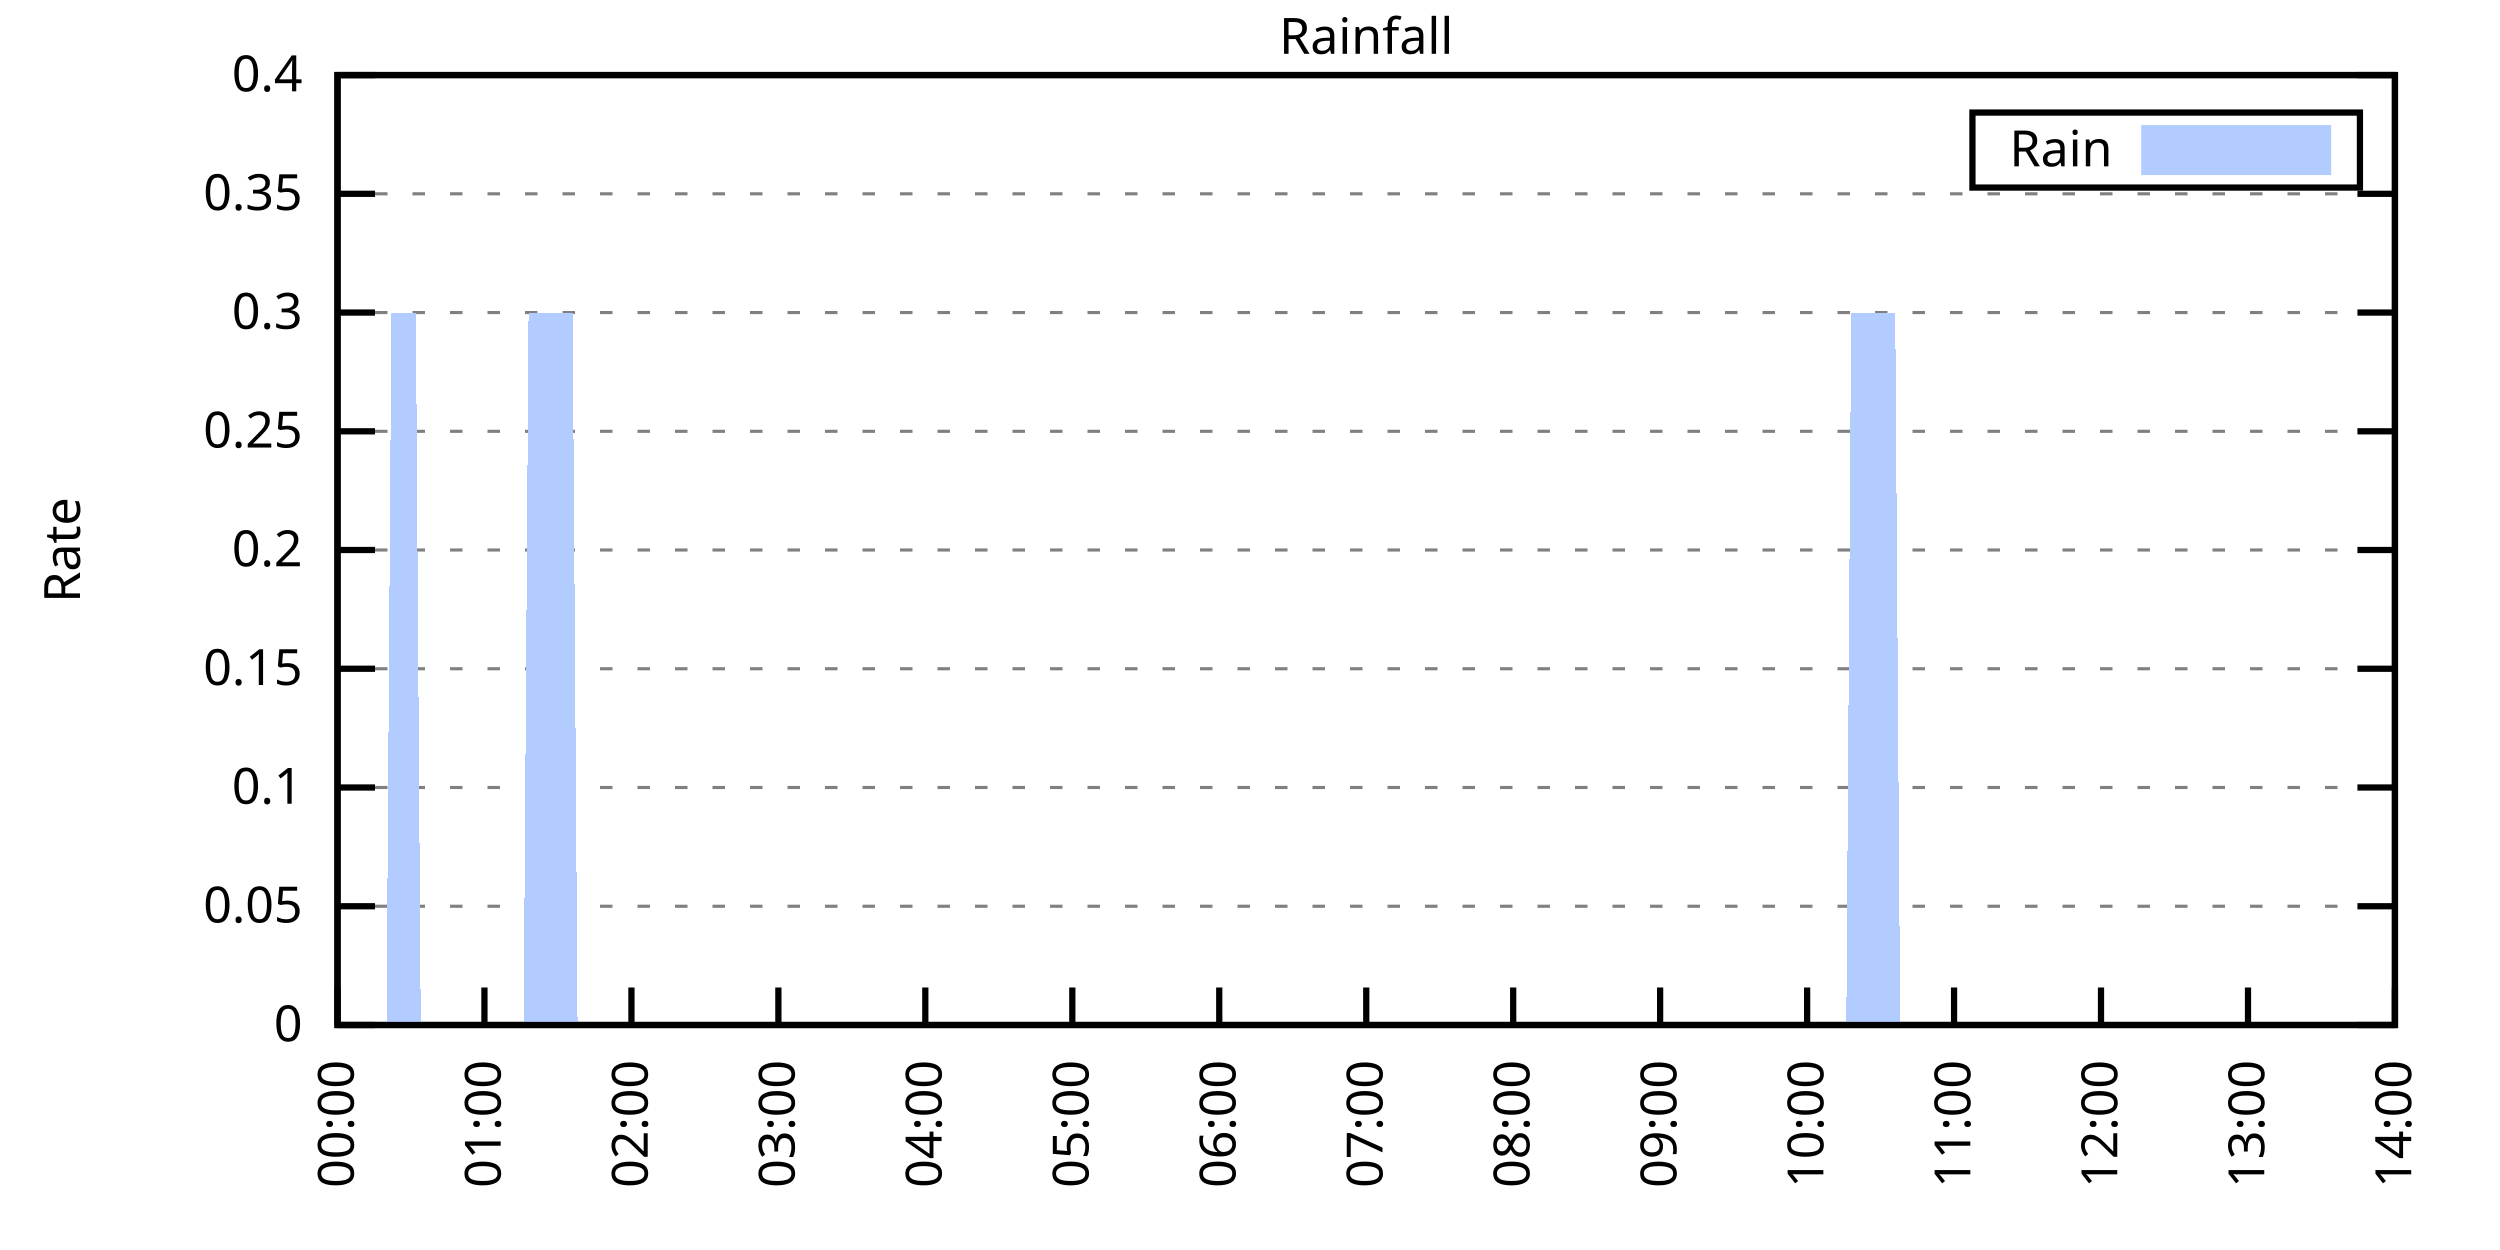
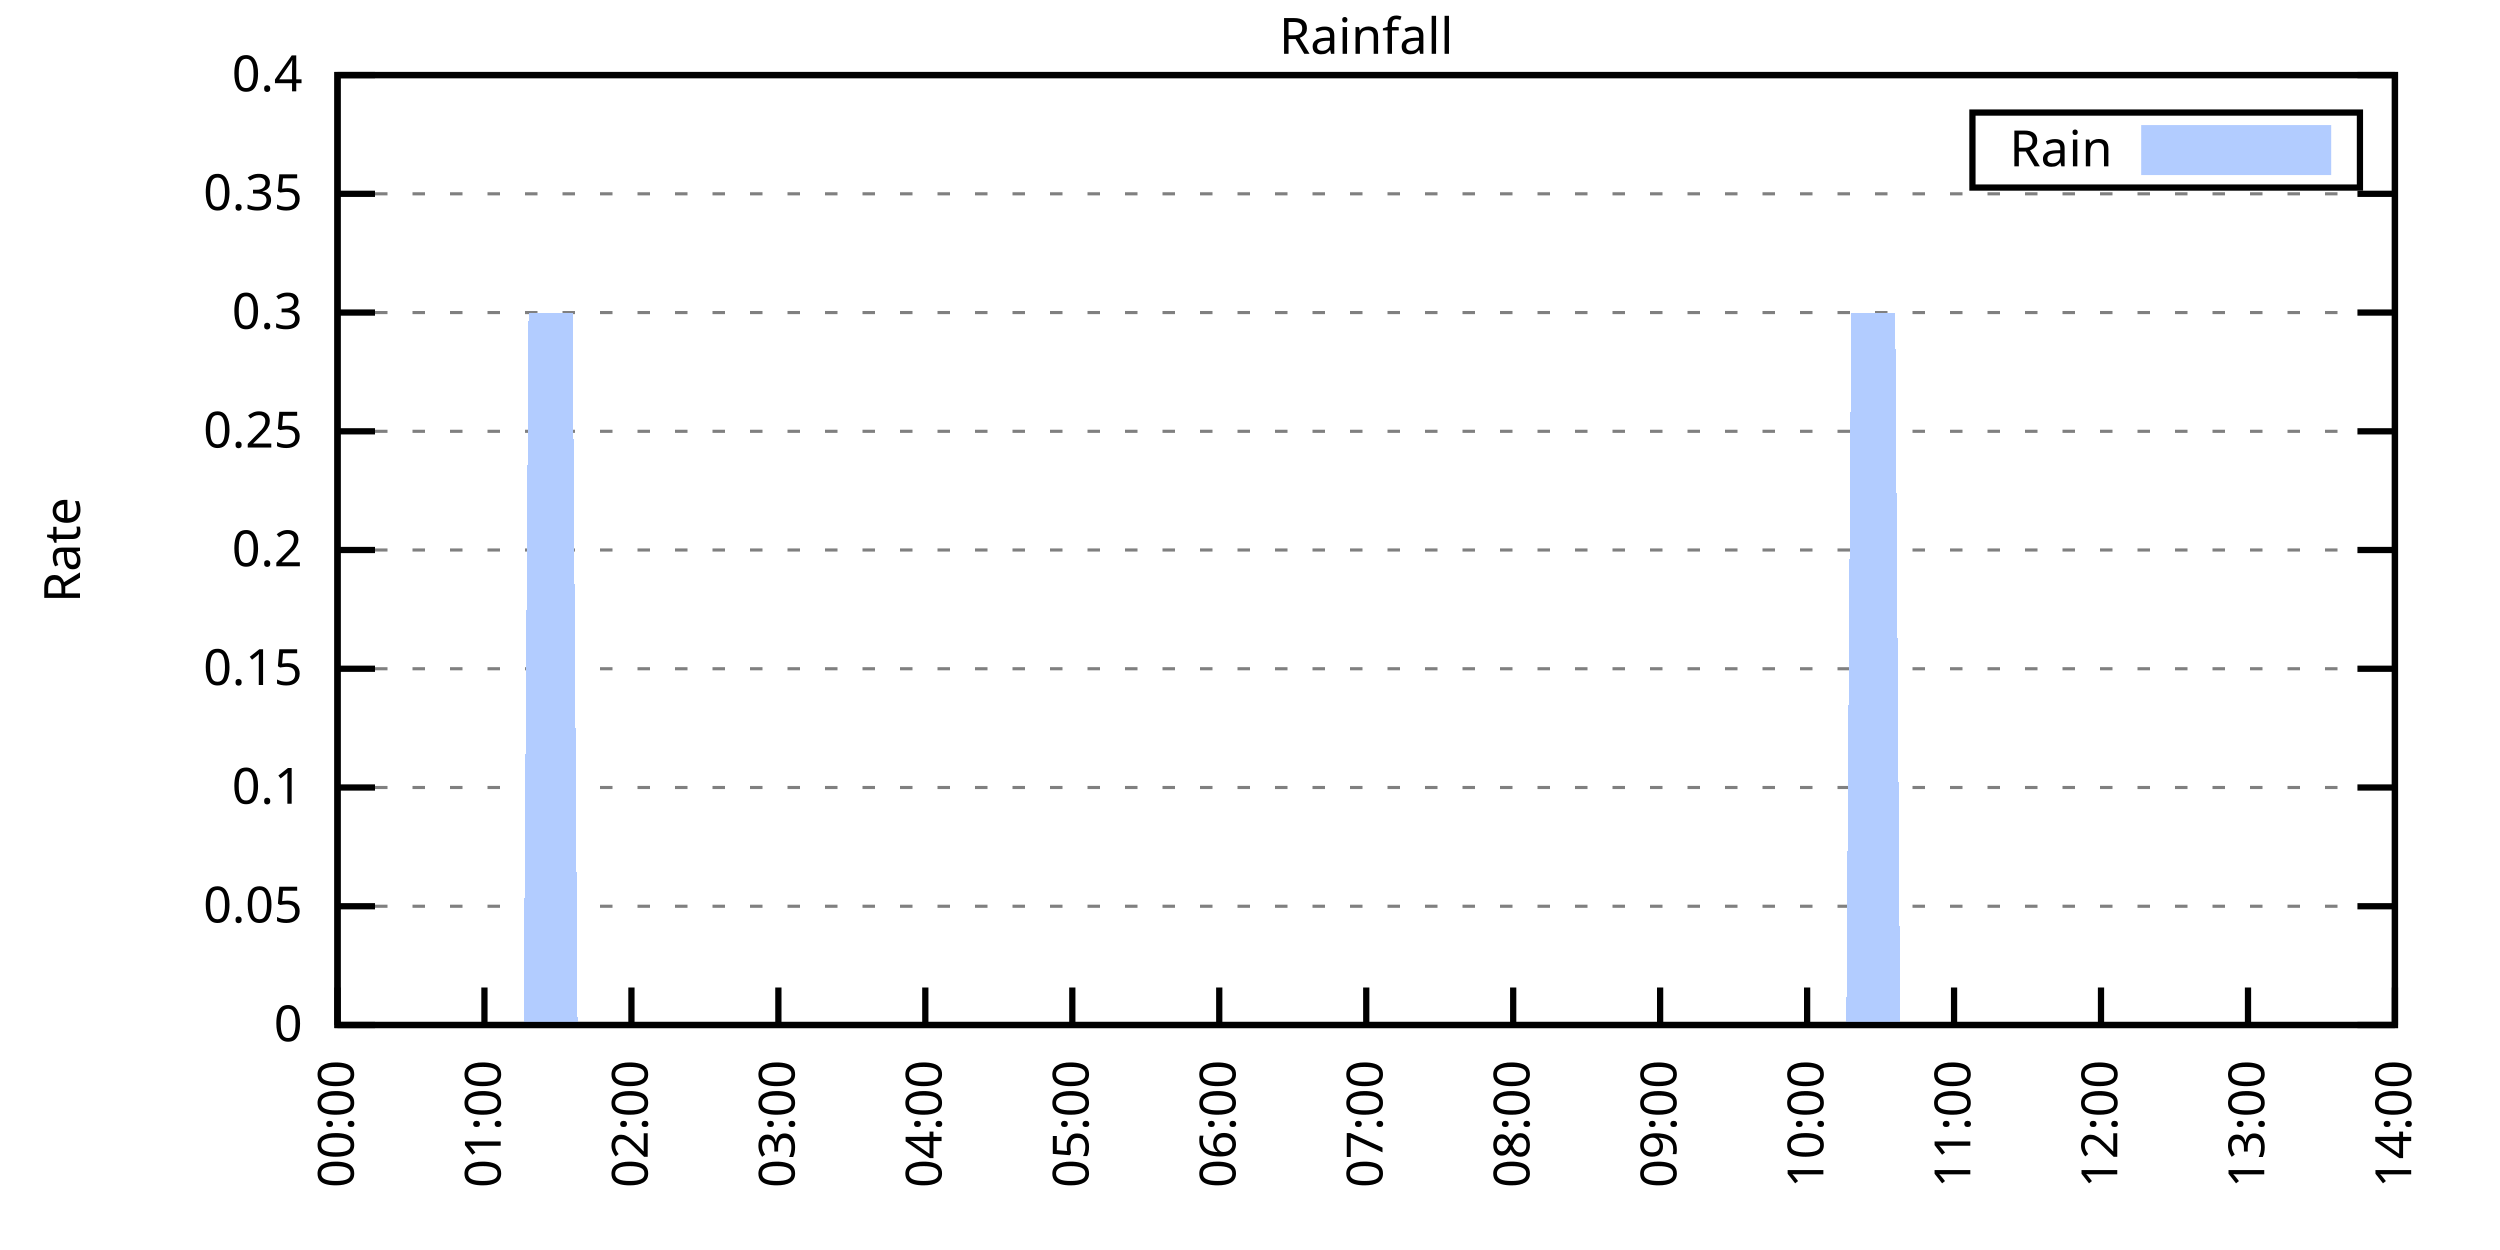
<svg xmlns="http://www.w3.org/2000/svg" xmlns:xlink="http://www.w3.org/1999/xlink" width="400" height="200" viewBox="0 0 400 200">
  <g id="gnuplot_canvas">
    <rect x="0" y="0" width="400" height="200" fill="none" />
    <defs>
      <circle id="gpDot" r="0.5" stroke-width="0.5" stroke="currentColor" />
      <path id="gpPt0" stroke-width="0.333" stroke="currentColor" d="M-1,0 h2 M0,-1 v2" />
      <path id="gpPt1" stroke-width="0.333" stroke="currentColor" d="M-1,-1 L1,1 M1,-1 L-1,1" />
      <path id="gpPt2" stroke-width="0.333" stroke="currentColor" d="M-1,0 L1,0 M0,-1 L0,1 M-1,-1 L1,1 M-1,1 L1,-1" />
      <rect id="gpPt3" stroke-width="0.333" stroke="currentColor" x="-1" y="-1" width="2" height="2" />
      <rect id="gpPt4" stroke-width="0.333" stroke="currentColor" fill="currentColor" x="-1" y="-1" width="2" height="2" />
      <circle id="gpPt5" stroke-width="0.333" stroke="currentColor" cx="0" cy="0" r="1" />
      <use xlink:href="#gpPt5" id="gpPt6" fill="currentColor" stroke="none" />
      <path id="gpPt7" stroke-width="0.333" stroke="currentColor" d="M0,-1.33 L-1.33,0.67 L1.33,0.67 z" />
      <use xlink:href="#gpPt7" id="gpPt8" fill="currentColor" stroke="none" />
      <use xlink:href="#gpPt7" id="gpPt9" stroke="currentColor" transform="rotate(180)" />
      <use xlink:href="#gpPt9" id="gpPt10" fill="currentColor" stroke="none" />
      <use xlink:href="#gpPt3" id="gpPt11" stroke="currentColor" transform="rotate(45)" />
      <use xlink:href="#gpPt11" id="gpPt12" fill="currentColor" stroke="none" />
      <path id="gpPt13" stroke-width="0.333" stroke="currentColor" d="M0,1.330 L1.265,0.411 L0.782,-1.067 L-0.782,-1.076 L-1.265,0.411 z" />
      <use xlink:href="#gpPt13" id="gpPt14" fill="currentColor" stroke="none" />
      <filter id="textbox" filterUnits="objectBoundingBox" x="0" y="0" height="1" width="1">
        <feFlood flood-color="white" flood-opacity="1" result="bgnd" />
        <feComposite in="SourceGraphic" in2="bgnd" operator="atop" />
      </filter>
      <filter id="greybox" filterUnits="objectBoundingBox" x="0" y="0" height="1" width="1">
        <feFlood flood-color="lightgrey" flood-opacity="1" result="grey" />
        <feComposite in="SourceGraphic" in2="grey" operator="atop" />
      </filter>
    </defs>
    <g fill="none" color="white" stroke="currentColor" stroke-width="1.00" stroke-linecap="butt" stroke-linejoin="miter">
</g>
    <g fill="none" color="black" stroke="currentColor" stroke-width="1.00" stroke-linecap="butt" stroke-linejoin="miter">
      <g stroke="none" shape-rendering="crispEdges">
        <polygon fill="rgb(255, 255, 255)" points="54.00,164.00 383.18,164.00 383.18,12.02 54.00,12.02 " />
      </g>
    </g>
    <g fill="none" color="black" stroke="currentColor" stroke-width="1.00" stroke-linecap="butt" stroke-linejoin="miter">
</g>
    <g fill="none" color="black" stroke="black" stroke-width="0.50" stroke-linecap="butt" stroke-linejoin="miter">
</g>
    <g fill="none" color="gray" stroke="currentColor" stroke-width="0.50" stroke-linecap="butt" stroke-linejoin="miter">
      <path stroke="gray" stroke-dasharray="2,4" class="gridline" d="M54.00,164.00 L383.19,164.00  " />
    </g>
    <g fill="none" color="gray" stroke="gray" stroke-width="1.00" stroke-linecap="butt" stroke-linejoin="miter">
</g>
    <g fill="none" color="black" stroke="currentColor" stroke-width="1.00" stroke-linecap="butt" stroke-linejoin="miter">
      <path stroke="black" d="M54.00,164.00 L60.00,164.00 M383.19,164.00 L377.19,164.00  " />
      <g transform="translate(48.40,166.60)" stroke="none" fill="black" font-family="Sans" font-size="8.00" text-anchor="end">
        <text>
          <tspan font-family="Sans"> 0</tspan>
        </text>
      </g>
    </g>
    <g fill="none" color="black" stroke="currentColor" stroke-width="1.00" stroke-linecap="butt" stroke-linejoin="miter">
</g>
    <g fill="none" color="black" stroke="black" stroke-width="0.50" stroke-linecap="butt" stroke-linejoin="miter">
</g>
    <g fill="none" color="gray" stroke="currentColor" stroke-width="0.50" stroke-linecap="butt" stroke-linejoin="miter">
      <path stroke="gray" stroke-dasharray="2,4" class="gridline" d="M54.00,145.00 L383.19,145.00  " />
    </g>
    <g fill="none" color="gray" stroke="gray" stroke-width="1.00" stroke-linecap="butt" stroke-linejoin="miter">
</g>
    <g fill="none" color="black" stroke="currentColor" stroke-width="1.00" stroke-linecap="butt" stroke-linejoin="miter">
      <path stroke="black" d="M54.00,145.00 L60.00,145.00 M383.19,145.00 L377.19,145.00  " />
      <g transform="translate(48.40,147.60)" stroke="none" fill="black" font-family="Sans" font-size="8.00" text-anchor="end">
        <text>
          <tspan font-family="Sans"> 0.05</tspan>
        </text>
      </g>
    </g>
    <g fill="none" color="black" stroke="currentColor" stroke-width="1.00" stroke-linecap="butt" stroke-linejoin="miter">
</g>
    <g fill="none" color="black" stroke="black" stroke-width="0.50" stroke-linecap="butt" stroke-linejoin="miter">
</g>
    <g fill="none" color="gray" stroke="currentColor" stroke-width="0.50" stroke-linecap="butt" stroke-linejoin="miter">
      <path stroke="gray" stroke-dasharray="2,4" class="gridline" d="M54.00,126.00 L383.19,126.00  " />
    </g>
    <g fill="none" color="gray" stroke="gray" stroke-width="1.00" stroke-linecap="butt" stroke-linejoin="miter">
</g>
    <g fill="none" color="black" stroke="currentColor" stroke-width="1.00" stroke-linecap="butt" stroke-linejoin="miter">
      <path stroke="black" d="M54.00,126.00 L60.00,126.00 M383.19,126.00 L377.19,126.00  " />
      <g transform="translate(48.40,128.60)" stroke="none" fill="black" font-family="Sans" font-size="8.00" text-anchor="end">
        <text>
          <tspan font-family="Sans"> 0.1</tspan>
        </text>
      </g>
    </g>
    <g fill="none" color="black" stroke="currentColor" stroke-width="1.00" stroke-linecap="butt" stroke-linejoin="miter">
</g>
    <g fill="none" color="black" stroke="black" stroke-width="0.50" stroke-linecap="butt" stroke-linejoin="miter">
</g>
    <g fill="none" color="gray" stroke="currentColor" stroke-width="0.50" stroke-linecap="butt" stroke-linejoin="miter">
      <path stroke="gray" stroke-dasharray="2,4" class="gridline" d="M54.00,107.00 L383.19,107.00  " />
    </g>
    <g fill="none" color="gray" stroke="gray" stroke-width="1.00" stroke-linecap="butt" stroke-linejoin="miter">
</g>
    <g fill="none" color="black" stroke="currentColor" stroke-width="1.00" stroke-linecap="butt" stroke-linejoin="miter">
      <path stroke="black" d="M54.00,107.00 L60.00,107.00 M383.19,107.00 L377.19,107.00  " />
      <g transform="translate(48.40,109.60)" stroke="none" fill="black" font-family="Sans" font-size="8.00" text-anchor="end">
        <text>
          <tspan font-family="Sans"> 0.15</tspan>
        </text>
      </g>
    </g>
    <g fill="none" color="black" stroke="currentColor" stroke-width="1.00" stroke-linecap="butt" stroke-linejoin="miter">
</g>
    <g fill="none" color="black" stroke="black" stroke-width="0.50" stroke-linecap="butt" stroke-linejoin="miter">
</g>
    <g fill="none" color="gray" stroke="currentColor" stroke-width="0.50" stroke-linecap="butt" stroke-linejoin="miter">
      <path stroke="gray" stroke-dasharray="2,4" class="gridline" d="M54.00,88.00 L383.19,88.00  " />
    </g>
    <g fill="none" color="gray" stroke="gray" stroke-width="1.00" stroke-linecap="butt" stroke-linejoin="miter">
</g>
    <g fill="none" color="black" stroke="currentColor" stroke-width="1.00" stroke-linecap="butt" stroke-linejoin="miter">
      <path stroke="black" d="M54.00,88.00 L60.00,88.00 M383.19,88.00 L377.19,88.00  " />
      <g transform="translate(48.40,90.60)" stroke="none" fill="black" font-family="Sans" font-size="8.00" text-anchor="end">
        <text>
          <tspan font-family="Sans"> 0.2</tspan>
        </text>
      </g>
    </g>
    <g fill="none" color="black" stroke="currentColor" stroke-width="1.00" stroke-linecap="butt" stroke-linejoin="miter">
</g>
    <g fill="none" color="black" stroke="black" stroke-width="0.50" stroke-linecap="butt" stroke-linejoin="miter">
</g>
    <g fill="none" color="gray" stroke="currentColor" stroke-width="0.50" stroke-linecap="butt" stroke-linejoin="miter">
      <path stroke="gray" stroke-dasharray="2,4" class="gridline" d="M54.00,69.01 L383.19,69.01  " />
    </g>
    <g fill="none" color="gray" stroke="gray" stroke-width="1.00" stroke-linecap="butt" stroke-linejoin="miter">
</g>
    <g fill="none" color="black" stroke="currentColor" stroke-width="1.00" stroke-linecap="butt" stroke-linejoin="miter">
      <path stroke="black" d="M54.00,69.01 L60.00,69.01 M383.19,69.01 L377.19,69.01  " />
      <g transform="translate(48.40,71.61)" stroke="none" fill="black" font-family="Sans" font-size="8.00" text-anchor="end">
        <text>
          <tspan font-family="Sans"> 0.25</tspan>
        </text>
      </g>
    </g>
    <g fill="none" color="black" stroke="currentColor" stroke-width="1.00" stroke-linecap="butt" stroke-linejoin="miter">
</g>
    <g fill="none" color="black" stroke="black" stroke-width="0.50" stroke-linecap="butt" stroke-linejoin="miter">
</g>
    <g fill="none" color="gray" stroke="currentColor" stroke-width="0.50" stroke-linecap="butt" stroke-linejoin="miter">
      <path stroke="gray" stroke-dasharray="2,4" class="gridline" d="M54.00,50.01 L383.19,50.01  " />
    </g>
    <g fill="none" color="gray" stroke="gray" stroke-width="1.00" stroke-linecap="butt" stroke-linejoin="miter">
</g>
    <g fill="none" color="black" stroke="currentColor" stroke-width="1.00" stroke-linecap="butt" stroke-linejoin="miter">
      <path stroke="black" d="M54.00,50.01 L60.00,50.01 M383.19,50.01 L377.19,50.01  " />
      <g transform="translate(48.40,52.61)" stroke="none" fill="black" font-family="Sans" font-size="8.00" text-anchor="end">
        <text>
          <tspan font-family="Sans"> 0.3</tspan>
        </text>
      </g>
    </g>
    <g fill="none" color="black" stroke="currentColor" stroke-width="1.00" stroke-linecap="butt" stroke-linejoin="miter">
</g>
    <g fill="none" color="black" stroke="black" stroke-width="0.50" stroke-linecap="butt" stroke-linejoin="miter">
</g>
    <g fill="none" color="gray" stroke="currentColor" stroke-width="0.50" stroke-linecap="butt" stroke-linejoin="miter">
      <path stroke="gray" stroke-dasharray="2,4" class="gridline" d="M54.00,31.01 L383.19,31.01  " />
    </g>
    <g fill="none" color="gray" stroke="gray" stroke-width="1.00" stroke-linecap="butt" stroke-linejoin="miter">
</g>
    <g fill="none" color="black" stroke="currentColor" stroke-width="1.00" stroke-linecap="butt" stroke-linejoin="miter">
      <path stroke="black" d="M54.00,31.01 L60.00,31.01 M383.19,31.01 L377.19,31.01  " />
      <g transform="translate(48.40,33.61)" stroke="none" fill="black" font-family="Sans" font-size="8.00" text-anchor="end">
        <text>
          <tspan font-family="Sans"> 0.35</tspan>
        </text>
      </g>
    </g>
    <g fill="none" color="black" stroke="currentColor" stroke-width="1.00" stroke-linecap="butt" stroke-linejoin="miter">
</g>
    <g fill="none" color="black" stroke="black" stroke-width="0.50" stroke-linecap="butt" stroke-linejoin="miter">
</g>
    <g fill="none" color="gray" stroke="currentColor" stroke-width="0.50" stroke-linecap="butt" stroke-linejoin="miter">
      <path stroke="gray" stroke-dasharray="2,4" class="gridline" d="M54.00,12.01 L383.19,12.01  " />
    </g>
    <g fill="none" color="gray" stroke="gray" stroke-width="1.00" stroke-linecap="butt" stroke-linejoin="miter">
</g>
    <g fill="none" color="black" stroke="currentColor" stroke-width="1.00" stroke-linecap="butt" stroke-linejoin="miter">
      <path stroke="black" d="M54.00,12.01 L60.00,12.01 M383.19,12.01 L377.19,12.01  " />
      <g transform="translate(48.40,14.61)" stroke="none" fill="black" font-family="Sans" font-size="8.00" text-anchor="end">
        <text>
          <tspan font-family="Sans"> 0.4</tspan>
        </text>
      </g>
    </g>
    <g fill="none" color="black" stroke="currentColor" stroke-width="1.00" stroke-linecap="butt" stroke-linejoin="miter">
      <path stroke="black" d="M54.00,164.00 L54.00,158.00  " />
      <g transform="translate(56.60,169.60) rotate(270.00)" stroke="none" fill="black" font-family="Sans" font-size="8.00" text-anchor="end">
        <text>
          <tspan font-family="Sans">00:00</tspan>
        </text>
      </g>
    </g>
    <g fill="none" color="black" stroke="currentColor" stroke-width="1.00" stroke-linecap="butt" stroke-linejoin="miter">
      <path stroke="black" d="M77.51,164.00 L77.51,158.00  " />
      <g transform="translate(80.11,169.60) rotate(270.00)" stroke="none" fill="black" font-family="Sans" font-size="8.00" text-anchor="end">
        <text>
          <tspan font-family="Sans">01:00</tspan>
        </text>
      </g>
    </g>
    <g fill="none" color="black" stroke="currentColor" stroke-width="1.00" stroke-linecap="butt" stroke-linejoin="miter">
      <path stroke="black" d="M101.03,164.00 L101.03,158.00  " />
      <g transform="translate(103.63,169.60) rotate(270.00)" stroke="none" fill="black" font-family="Sans" font-size="8.00" text-anchor="end">
        <text>
          <tspan font-family="Sans">02:00</tspan>
        </text>
      </g>
    </g>
    <g fill="none" color="black" stroke="currentColor" stroke-width="1.00" stroke-linecap="butt" stroke-linejoin="miter">
      <path stroke="black" d="M124.54,164.00 L124.54,158.00  " />
      <g transform="translate(127.14,169.60) rotate(270.00)" stroke="none" fill="black" font-family="Sans" font-size="8.00" text-anchor="end">
        <text>
          <tspan font-family="Sans">03:00</tspan>
        </text>
      </g>
    </g>
    <g fill="none" color="black" stroke="currentColor" stroke-width="1.00" stroke-linecap="butt" stroke-linejoin="miter">
      <path stroke="black" d="M148.05,164.00 L148.05,158.00  " />
      <g transform="translate(150.65,169.60) rotate(270.00)" stroke="none" fill="black" font-family="Sans" font-size="8.00" text-anchor="end">
        <text>
          <tspan font-family="Sans">04:00</tspan>
        </text>
      </g>
    </g>
    <g fill="none" color="black" stroke="currentColor" stroke-width="1.00" stroke-linecap="butt" stroke-linejoin="miter">
      <path stroke="black" d="M171.57,164.00 L171.57,158.00  " />
      <g transform="translate(174.17,169.60) rotate(270.00)" stroke="none" fill="black" font-family="Sans" font-size="8.00" text-anchor="end">
        <text>
          <tspan font-family="Sans">05:00</tspan>
        </text>
      </g>
    </g>
    <g fill="none" color="black" stroke="currentColor" stroke-width="1.00" stroke-linecap="butt" stroke-linejoin="miter">
      <path stroke="black" d="M195.08,164.00 L195.08,158.00  " />
      <g transform="translate(197.68,169.60) rotate(270.00)" stroke="none" fill="black" font-family="Sans" font-size="8.00" text-anchor="end">
        <text>
          <tspan font-family="Sans">06:00</tspan>
        </text>
      </g>
    </g>
    <g fill="none" color="black" stroke="currentColor" stroke-width="1.00" stroke-linecap="butt" stroke-linejoin="miter">
      <path stroke="black" d="M218.60,164.00 L218.60,158.00  " />
      <g transform="translate(221.20,169.60) rotate(270.00)" stroke="none" fill="black" font-family="Sans" font-size="8.00" text-anchor="end">
        <text>
          <tspan font-family="Sans">07:00</tspan>
        </text>
      </g>
    </g>
    <g fill="none" color="black" stroke="currentColor" stroke-width="1.00" stroke-linecap="butt" stroke-linejoin="miter">
      <path stroke="black" d="M242.11,164.00 L242.11,158.00  " />
      <g transform="translate(244.71,169.60) rotate(270.00)" stroke="none" fill="black" font-family="Sans" font-size="8.00" text-anchor="end">
        <text>
          <tspan font-family="Sans">08:00</tspan>
        </text>
      </g>
    </g>
    <g fill="none" color="black" stroke="currentColor" stroke-width="1.00" stroke-linecap="butt" stroke-linejoin="miter">
      <path stroke="black" d="M265.62,164.00 L265.62,158.00  " />
      <g transform="translate(268.22,169.60) rotate(270.00)" stroke="none" fill="black" font-family="Sans" font-size="8.00" text-anchor="end">
        <text>
          <tspan font-family="Sans">09:00</tspan>
        </text>
      </g>
    </g>
    <g fill="none" color="black" stroke="currentColor" stroke-width="1.00" stroke-linecap="butt" stroke-linejoin="miter">
      <path stroke="black" d="M289.14,164.00 L289.14,158.00  " />
      <g transform="translate(291.74,169.60) rotate(270.00)" stroke="none" fill="black" font-family="Sans" font-size="8.00" text-anchor="end">
        <text>
          <tspan font-family="Sans">10:00</tspan>
        </text>
      </g>
    </g>
    <g fill="none" color="black" stroke="currentColor" stroke-width="1.00" stroke-linecap="butt" stroke-linejoin="miter">
      <path stroke="black" d="M312.65,164.00 L312.65,158.00  " />
      <g transform="translate(315.25,169.60) rotate(270.00)" stroke="none" fill="black" font-family="Sans" font-size="8.00" text-anchor="end">
        <text>
          <tspan font-family="Sans">11:00</tspan>
        </text>
      </g>
    </g>
    <g fill="none" color="black" stroke="currentColor" stroke-width="1.00" stroke-linecap="butt" stroke-linejoin="miter">
      <path stroke="black" d="M336.16,164.00 L336.16,158.00  " />
      <g transform="translate(338.76,169.60) rotate(270.00)" stroke="none" fill="black" font-family="Sans" font-size="8.00" text-anchor="end">
        <text>
          <tspan font-family="Sans">12:00</tspan>
        </text>
      </g>
    </g>
    <g fill="none" color="black" stroke="currentColor" stroke-width="1.00" stroke-linecap="butt" stroke-linejoin="miter">
      <path stroke="black" d="M359.68,164.00 L359.68,158.00  " />
      <g transform="translate(362.28,169.60) rotate(270.00)" stroke="none" fill="black" font-family="Sans" font-size="8.00" text-anchor="end">
        <text>
          <tspan font-family="Sans">13:00</tspan>
        </text>
      </g>
    </g>
    <g fill="none" color="black" stroke="currentColor" stroke-width="1.00" stroke-linecap="butt" stroke-linejoin="miter">
      <path stroke="black" d="M383.19,164.00 L383.19,158.00  " />
      <g transform="translate(385.79,169.60) rotate(270.00)" stroke="none" fill="black" font-family="Sans" font-size="8.00" text-anchor="end">
        <text>
          <tspan font-family="Sans">14:00</tspan>
        </text>
      </g>
    </g>
    <g fill="none" color="black" stroke="currentColor" stroke-width="1.00" stroke-linecap="butt" stroke-linejoin="miter">
</g>
    <g fill="none" color="black" stroke="currentColor" stroke-width="1.00" stroke-linecap="butt" stroke-linejoin="miter">
      <path stroke="black" d="M54.00,12.01 L54.00,164.00 L383.19,164.00 L383.19,12.01 L54.00,12.01 Z  " />
    </g>
    <g fill="none" color="black" stroke="currentColor" stroke-width="1.00" stroke-linecap="butt" stroke-linejoin="miter">
</g>
    <g fill="none" color="black" stroke="currentColor" stroke-width="1.00" stroke-linecap="butt" stroke-linejoin="miter">
      <path stroke="black" d="M315.59,30.01 L315.59,18.01 L377.59,18.01 L377.59,30.01 L315.59,30.01 Z  " />
    </g>
    <g id="Rainfall_plot_1">
      <g fill="none" color="white" stroke="black" stroke-width="2.00" stroke-linecap="butt" stroke-linejoin="miter">
</g>
      <g fill="none" color="black" stroke="currentColor" stroke-width="2.00" stroke-linecap="butt" stroke-linejoin="miter">
        <g transform="translate(337.99,26.61)" stroke="none" fill="black" font-family="Sans" font-size="8.00" text-anchor="end">
          <text>
            <tspan font-family="Sans">Rain</tspan>
          </text>
        </g>
      </g>
      <g fill="none" color="black" stroke="currentColor" stroke-width="2.00" stroke-linecap="butt" stroke-linejoin="miter">
        <g stroke="none" shape-rendering="crispEdges">
          <polygon fill="rgb(178, 204, 255)" points="343.59,27.01 371.99,27.01 371.99,21.01 343.59,21.01 " />
        </g>
        <path stroke="rgb(178, 204, 255)" d="M343.59,27.01 L371.99,27.01 L371.99,21.01 L343.59,21.01 L343.59,27.01 Z  " />
      </g>
      <g fill="none" color="black" stroke="currentColor" stroke-width="2.00" stroke-linecap="butt" stroke-linejoin="miter">
        <g stroke="none" shape-rendering="crispEdges">
-           <polygon fill="rgb(178, 204, 255)" points="54.78,164.00 55.57,164.00 56.35,164.00 57.14,164.00 57.92,164.00 58.70,164.00 59.49,164.00 60.27,164.00 61.05,164.00 61.84,164.00 62.62,50.01 63.41,50.01 64.19,50.01 64.97,50.01 65.76,50.01 66.54,50.01 67.32,164.00 68.11,164.00 68.89,164.00 69.68,164.00 70.46,164.00 71.24,164.00 72.03,164.00 72.81,164.00 73.59,164.00 74.38,164.00 75.16,164.00 75.95,164.00 76.73,164.00 77.51,164.00 78.30,164.00 79.08,164.00 79.86,164.00 80.65,164.00 81.43,164.00 82.22,164.00 83.00,164.00 83.78,164.00 84.57,50.01 85.35,50.01 86.14,50.01 86.92,50.01 87.70,50.01 88.49,50.01 89.27,50.01 90.05,50.01 90.84,50.01 91.62,50.01 92.41,164.00 93.19,164.00 93.97,164.00 94.76,164.00 95.54,164.00 96.32,164.00 97.11,164.00 97.89,164.00 98.68,164.00 99.46,164.00 100.24,164.00 101.03,164.00 101.81,164.00 102.59,164.00 103.38,164.00 104.16,164.00 104.95,164.00 105.73,164.00 106.51,164.00 107.30,164.00 108.08,164.00 108.87,164.00 109.65,164.00 110.43,164.00 111.22,164.00 112.00,164.00 112.78,164.00 113.57,164.00 114.35,164.00 115.14,164.00 115.92,164.00 116.70,164.00 117.49,164.00 118.27,164.00 119.05,164.00 119.84,164.00 120.62,164.00 121.41,164.00 122.19,164.00 122.97,164.00 123.76,164.00 124.54,164.00 125.32,164.00 126.11,164.00 126.89,164.00 127.68,164.00 128.46,164.00 129.24,164.00 130.03,164.00 130.81,164.00 131.59,164.00 132.38,164.00 133.16,164.00 133.95,164.00 134.73,164.00 135.51,164.00 136.30,164.00 137.08,164.00 137.87,164.00 138.65,164.00 139.43,164.00 140.22,164.00 141.00,164.00 141.78,164.00 142.57,164.00 143.35,164.00 144.14,164.00 144.92,164.00 145.70,164.00 146.49,164.00 147.27,164.00 148.05,164.00 148.84,164.00 149.62,164.00 150.41,164.00 151.19,164.00 151.97,164.00 152.76,164.00 153.54,164.00 154.32,164.00 155.11,164.00 155.89,164.00 156.68,164.00 157.46,164.00 158.24,164.00 159.03,164.00 159.81,164.00 160.59,164.00 161.38,164.00 162.16,164.00 162.95,164.00 163.73,164.00 164.51,164.00 165.30,164.00 166.08,164.00 166.87,164.00 167.65,164.00 168.43,164.00 169.22,164.00 170.00,164.00 170.78,164.00 171.57,164.00 172.35,164.00 173.14,164.00 173.92,164.00 174.70,164.00 175.49,164.00 176.27,164.00 177.05,164.00 177.84,164.00 178.62,164.00 179.41,164.00 180.19,164.00 180.97,164.00 181.76,164.00 182.54,164.00 183.32,164.00 184.11,164.00 184.89,164.00 185.68,164.00 186.46,164.00 187.24,164.00 188.03,164.00 188.81,164.00 189.59,164.00 190.38,164.00 191.16,164.00 191.95,164.00 192.73,164.00 193.51,164.00 194.30,164.00 195.08,164.00 195.87,164.00 196.65,164.00 197.43,164.00 198.22,164.00 199.00,164.00 199.78,164.00 200.57,164.00 201.35,164.00 202.14,164.00 202.92,164.00 203.70,164.00 204.49,164.00 205.27,164.00 206.05,164.00 206.84,164.00 207.62,164.00 208.41,164.00 209.19,164.00 209.97,164.00 210.76,164.00 211.54,164.00 212.32,164.00 213.11,164.00 213.89,164.00 214.68,164.00 215.46,164.00 216.24,164.00 217.03,164.00 217.81,164.00 218.60,164.00 219.38,164.00 220.16,164.00 220.95,164.00 221.73,164.00 222.51,164.00 223.30,164.00 224.08,164.00 224.87,164.00 225.65,164.00 226.43,164.00 227.22,164.00 228.00,164.00 228.78,164.00 229.57,164.00 230.35,164.00 231.14,164.00 231.92,164.00 232.70,164.00 233.49,164.00 234.27,164.00 235.05,164.00 235.84,164.00 236.62,164.00 237.41,164.00 238.19,164.00 238.97,164.00 239.76,164.00 240.54,164.00 241.32,164.00 242.11,164.00 242.89,164.00 243.68,164.00 244.46,164.00 245.24,164.00 246.03,164.00 246.81,164.00 247.60,164.00 248.38,164.00 249.16,164.00 249.95,164.00 250.73,164.00 251.51,164.00 252.30,164.00 253.08,164.00 253.87,164.00 254.65,164.00 255.43,164.00 256.22,164.00 257.00,164.00 257.78,164.00 258.57,164.00 259.35,164.00 260.14,164.00 260.92,164.00 261.70,164.00 262.49,164.00 263.27,164.00 264.05,164.00 264.84,164.00 265.62,164.00 266.41,164.00 267.19,164.00 267.97,164.00 268.76,164.00 269.54,164.00 270.32,164.00 271.11,164.00 271.89,164.00 272.68,164.00 273.46,164.00 274.24,164.00 275.03,164.00 275.81,164.00 276.60,164.00 277.38,164.00 278.16,164.00 278.95,164.00 279.73,164.00 280.51,164.00 281.30,164.00 282.08,164.00 282.87,164.00 283.65,164.00 284.43,164.00 285.22,164.00 286.00,164.00 286.78,164.00 287.57,164.00 288.35,164.00 289.14,164.00 289.92,164.00 290.70,164.00 291.49,164.00 292.27,164.00 293.05,164.00 293.84,164.00 294.62,164.00 295.41,164.00 296.19,50.01 296.97,50.01 297.76,50.01 298.54,50.01 299.32,50.01 300.11,50.01 300.89,50.01 301.68,50.01 302.46,50.01 303.24,50.01 304.03,164.00 304.81,164.00 305.60,164.00 306.38,164.00 307.16,164.00 307.95,164.00 308.73,164.00 309.51,164.00 310.30,164.00 311.08,164.00 311.87,164.00 312.65,164.00 313.43,164.00 314.22,164.00 315.00,164.00 315.78,164.00 316.57,164.00 317.35,164.00 318.14,164.00 318.92,164.00 319.70,164.00 320.49,164.00 321.27,164.00 322.05,164.00 322.84,164.00 323.62,164.00 324.41,164.00 325.19,164.00 325.97,164.00 326.76,164.00 327.54,164.00 328.33,164.00 329.11,164.00 329.89,164.00 330.68,164.00 331.46,164.00 332.24,164.00 333.03,164.00 333.81,164.00 334.60,164.00 335.38,164.00 336.16,164.00 336.95,164.00 337.73,164.00 338.51,164.00 339.30,164.00 340.08,164.00 340.87,164.00 341.65,164.00 342.43,164.00 343.22,164.00 344.00,164.00 344.78,164.00 345.57,164.00 346.35,164.00 347.14,164.00 347.92,164.00 348.70,164.00 349.49,164.00 350.27,164.00 351.05,164.00 351.84,164.00 352.62,164.00 353.41,164.00 354.19,164.00 354.97,164.00 355.76,164.00 356.54,164.00 357.33,164.00 358.11,164.00 358.89,164.00 359.68,164.00 360.46,164.00 361.24,164.00 362.03,164.00 362.81,164.00 363.60,164.00 364.38,164.00 365.16,164.00 365.95,164.00 366.73,164.00 367.51,164.00 368.30,164.00 369.08,164.00 369.87,164.00 370.65,164.00 371.43,164.00 372.22,164.00 373.00,164.00 373.78,164.00 374.57,164.00 375.35,164.00 376.14,164.00 376.92,164.00 377.70,164.00 378.49,164.00 379.27,164.00 380.05,164.00 380.84,164.00 381.62,164.00 381.62,164.00 54.78,164.00 " />
+           <polygon fill="rgb(178, 204, 255)" points="60.27,164.00 61.05,164.00 61.84,164.00 62.62,164.00 63.41,164.00 64.19,164.00 64.97,164.00 65.76,164.00 66.54,164.00 67.32,164.00 68.11,164.00 68.89,164.00 69.68,164.00 70.46,164.00 71.24,164.00 72.03,164.00 72.81,164.00 73.59,164.00 74.38,164.00 75.16,164.00 75.95,164.00 76.73,164.00 77.51,164.00 78.30,164.00 79.08,164.00 79.86,164.00 80.65,164.00 81.43,164.00 82.22,164.00 83.00,164.00 83.78,164.00 84.57,50.01 85.35,50.01 86.14,50.01 86.92,50.01 87.70,50.01 88.49,50.01 89.27,50.01 90.05,50.01 90.84,50.01 91.62,50.01 92.41,164.00 93.19,164.00 93.97,164.00 94.76,164.00 95.54,164.00 96.32,164.00 97.11,164.00 97.89,164.00 98.68,164.00 99.46,164.00 100.24,164.00 101.03,164.00 101.81,164.00 102.59,164.00 103.38,164.00 104.16,164.00 104.95,164.00 105.73,164.00 106.51,164.00 107.30,164.00 108.08,164.00 108.87,164.00 109.65,164.00 110.43,164.00 111.22,164.00 112.00,164.00 112.78,164.00 113.57,164.00 114.35,164.00 115.14,164.00 115.92,164.00 116.70,164.00 117.49,164.00 118.27,164.00 119.05,164.00 119.84,164.00 120.62,164.00 121.41,164.00 122.19,164.00 122.97,164.00 123.76,164.00 124.54,164.00 125.32,164.00 126.11,164.00 126.89,164.00 127.68,164.00 128.46,164.00 129.24,164.00 130.03,164.00 130.81,164.00 131.59,164.00 132.38,164.00 133.16,164.00 133.95,164.00 134.73,164.00 135.51,164.00 136.30,164.00 137.08,164.00 137.87,164.00 138.65,164.00 139.43,164.00 140.22,164.00 141.00,164.00 141.78,164.00 142.57,164.00 143.35,164.00 144.14,164.00 144.92,164.00 145.70,164.00 146.49,164.00 147.27,164.00 148.05,164.00 148.84,164.00 149.62,164.00 150.41,164.00 151.19,164.00 151.97,164.00 152.76,164.00 153.54,164.00 154.32,164.00 155.11,164.00 155.89,164.00 156.68,164.00 157.46,164.00 158.24,164.00 159.03,164.00 159.81,164.00 160.59,164.00 161.38,164.00 162.16,164.00 162.95,164.00 163.73,164.00 164.51,164.00 165.30,164.00 166.08,164.00 166.87,164.00 167.65,164.00 168.43,164.00 169.22,164.00 170.00,164.00 170.78,164.00 171.57,164.00 172.35,164.00 173.14,164.00 173.92,164.00 174.70,164.00 175.49,164.00 176.27,164.00 177.05,164.00 177.84,164.00 178.62,164.00 179.41,164.00 180.19,164.00 180.97,164.00 181.76,164.00 182.54,164.00 183.32,164.00 184.11,164.00 184.89,164.00 185.68,164.00 186.46,164.00 187.24,164.00 188.03,164.00 188.81,164.00 189.59,164.00 190.38,164.00 191.16,164.00 191.95,164.00 192.73,164.00 193.51,164.00 194.30,164.00 195.08,164.00 195.87,164.00 196.65,164.00 197.43,164.00 198.22,164.00 199.00,164.00 199.78,164.00 200.57,164.00 201.35,164.00 202.14,164.00 202.92,164.00 203.70,164.00 204.49,164.00 205.27,164.00 206.05,164.00 206.84,164.00 207.62,164.00 208.41,164.00 209.19,164.00 209.97,164.00 210.76,164.00 211.54,164.00 212.32,164.00 213.11,164.00 213.89,164.00 214.68,164.00 215.46,164.00 216.24,164.00 217.03,164.00 217.81,164.00 218.60,164.00 219.38,164.00 220.16,164.00 220.95,164.00 221.73,164.00 222.51,164.00 223.30,164.00 224.08,164.00 224.87,164.00 225.65,164.00 226.43,164.00 227.22,164.00 228.00,164.00 228.78,164.00 229.57,164.00 230.35,164.00 231.14,164.00 231.92,164.00 232.70,164.00 233.49,164.00 234.27,164.00 235.05,164.00 235.84,164.00 236.62,164.00 237.41,164.00 238.19,164.00 238.97,164.00 239.76,164.00 240.54,164.00 241.32,164.00 242.11,164.00 242.89,164.00 243.68,164.00 244.46,164.00 245.24,164.00 246.03,164.00 246.81,164.00 247.60,164.00 248.38,164.00 249.16,164.00 249.95,164.00 250.73,164.00 251.51,164.00 252.30,164.00 253.08,164.00 253.87,164.00 254.65,164.00 255.43,164.00 256.22,164.00 257.00,164.00 257.78,164.00 258.57,164.00 259.35,164.00 260.14,164.00 260.92,164.00 261.70,164.00 262.49,164.00 263.27,164.00 264.05,164.00 264.84,164.00 265.62,164.00 266.41,164.00 267.19,164.00 267.97,164.00 268.76,164.00 269.54,164.00 270.32,164.00 271.11,164.00 271.89,164.00 272.68,164.00 273.46,164.00 274.24,164.00 275.03,164.00 275.81,164.00 276.60,164.00 277.38,164.00 278.16,164.00 278.95,164.00 279.73,164.00 280.51,164.00 281.30,164.00 282.08,164.00 282.87,164.00 283.65,164.00 284.43,164.00 285.22,164.00 286.00,164.00 286.78,164.00 287.57,164.00 288.35,164.00 289.14,164.00 289.92,164.00 290.70,164.00 291.49,164.00 292.27,164.00 293.05,164.00 293.84,164.00 294.62,164.00 295.41,164.00 296.19,50.01 296.97,50.01 297.76,50.01 298.54,50.01 299.32,50.01 300.11,50.01 300.89,50.01 301.68,50.01 302.46,50.01 303.24,50.01 304.03,164.00 304.81,164.00 305.60,164.00 306.38,164.00 307.16,164.00 307.95,164.00 308.73,164.00 309.51,164.00 310.30,164.00 311.08,164.00 311.87,164.00 312.65,164.00 313.43,164.00 314.22,164.00 315.00,164.00 315.78,164.00 316.57,164.00 317.35,164.00 318.14,164.00 318.92,164.00 319.70,164.00 320.49,164.00 321.27,164.00 322.05,164.00 322.84,164.00 323.62,164.00 324.41,164.00 325.19,164.00 325.97,164.00 326.76,164.00 327.54,164.00 328.33,164.00 329.11,164.00 329.89,164.00 330.68,164.00 331.46,164.00 332.24,164.00 333.03,164.00 333.81,164.00 334.60,164.00 335.38,164.00 336.16,164.00 336.95,164.00 337.73,164.00 338.51,164.00 339.30,164.00 340.08,164.00 340.87,164.00 341.65,164.00 342.43,164.00 343.22,164.00 344.00,164.00 344.78,164.00 345.57,164.00 346.35,164.00 347.14,164.00 347.92,164.00 348.70,164.00 349.49,164.00 350.27,164.00 351.05,164.00 351.84,164.00 352.62,164.00 353.41,164.00 354.19,164.00 354.97,164.00 355.76,164.00 356.54,164.00 357.33,164.00 358.11,164.00 358.89,164.00 359.68,164.00 360.46,164.00 361.24,164.00 362.03,164.00 362.81,164.00 363.60,164.00 364.38,164.00 365.16,164.00 365.95,164.00 366.73,164.00 367.51,164.00 368.30,164.00 369.08,164.00 369.87,164.00 370.65,164.00 371.43,164.00 372.22,164.00 373.00,164.00 373.78,164.00 374.57,164.00 375.35,164.00 376.14,164.00 376.92,164.00 377.70,164.00 378.49,164.00 379.27,164.00 380.05,164.00 380.84,164.00 381.62,164.00 381.62,164.00 60.27,164.00 " />
        </g>
      </g>
    </g>
    <g fill="none" color="black" stroke="currentColor" stroke-width="2.00" stroke-linecap="butt" stroke-linejoin="miter">
</g>
    <g fill="none" color="black" stroke="black" stroke-width="1.00" stroke-linecap="butt" stroke-linejoin="miter">
</g>
    <g fill="none" color="black" stroke="currentColor" stroke-width="1.00" stroke-linecap="butt" stroke-linejoin="miter">
      <path stroke="black" d="M54.00,12.01 L54.00,164.00 L383.19,164.00 L383.19,12.01 L54.00,12.01 Z  " />
      <g transform="translate(12.80,88.01) rotate(270.00)" stroke="none" fill="black" font-family="Sans" font-size="8.00" text-anchor="middle">
        <text>
          <tspan font-family="Sans">Rate</tspan>
        </text>
      </g>
    </g>
    <g fill="none" color="black" stroke="currentColor" stroke-width="1.00" stroke-linecap="butt" stroke-linejoin="miter">
</g>
    <g fill="none" color="black" stroke="currentColor" stroke-width="1.00" stroke-linecap="butt" stroke-linejoin="miter">
      <g transform="translate(218.59,8.61)" stroke="none" fill="black" font-family="Sans" font-size="8.00" text-anchor="middle">
        <text>
          <tspan font-family="Sans">Rainfall</tspan>
        </text>
      </g>
    </g>
    <g fill="none" color="black" stroke="currentColor" stroke-width="1.00" stroke-linecap="butt" stroke-linejoin="miter">
</g>
  </g>
</svg>
